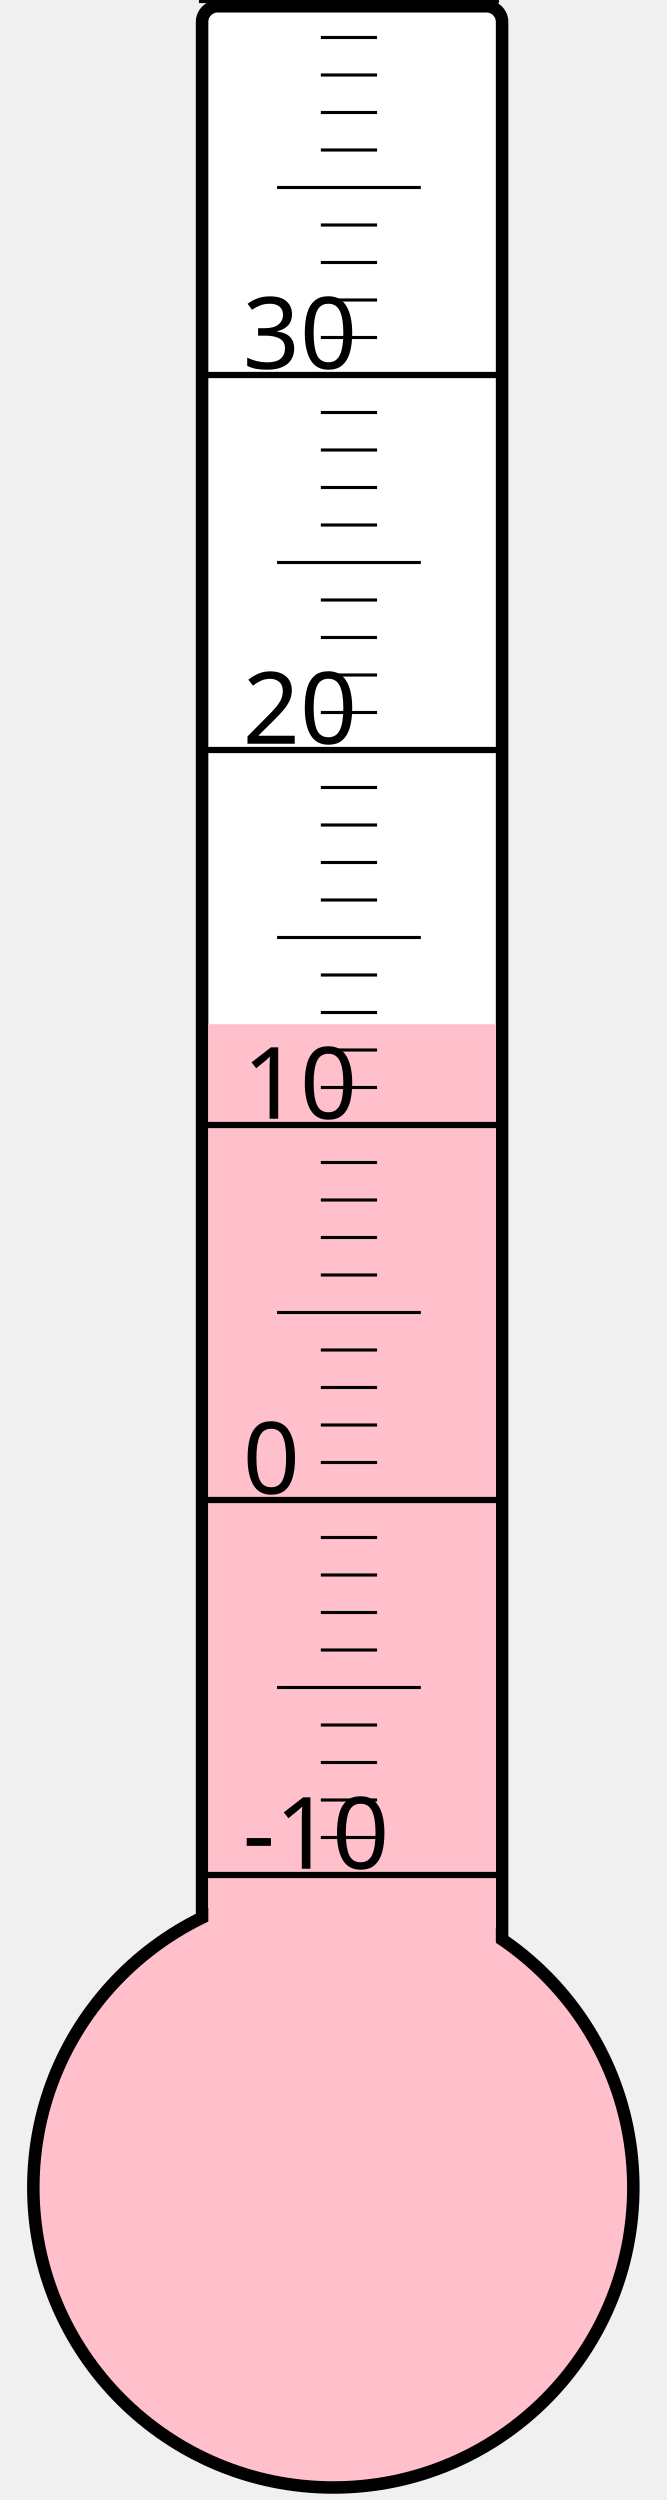
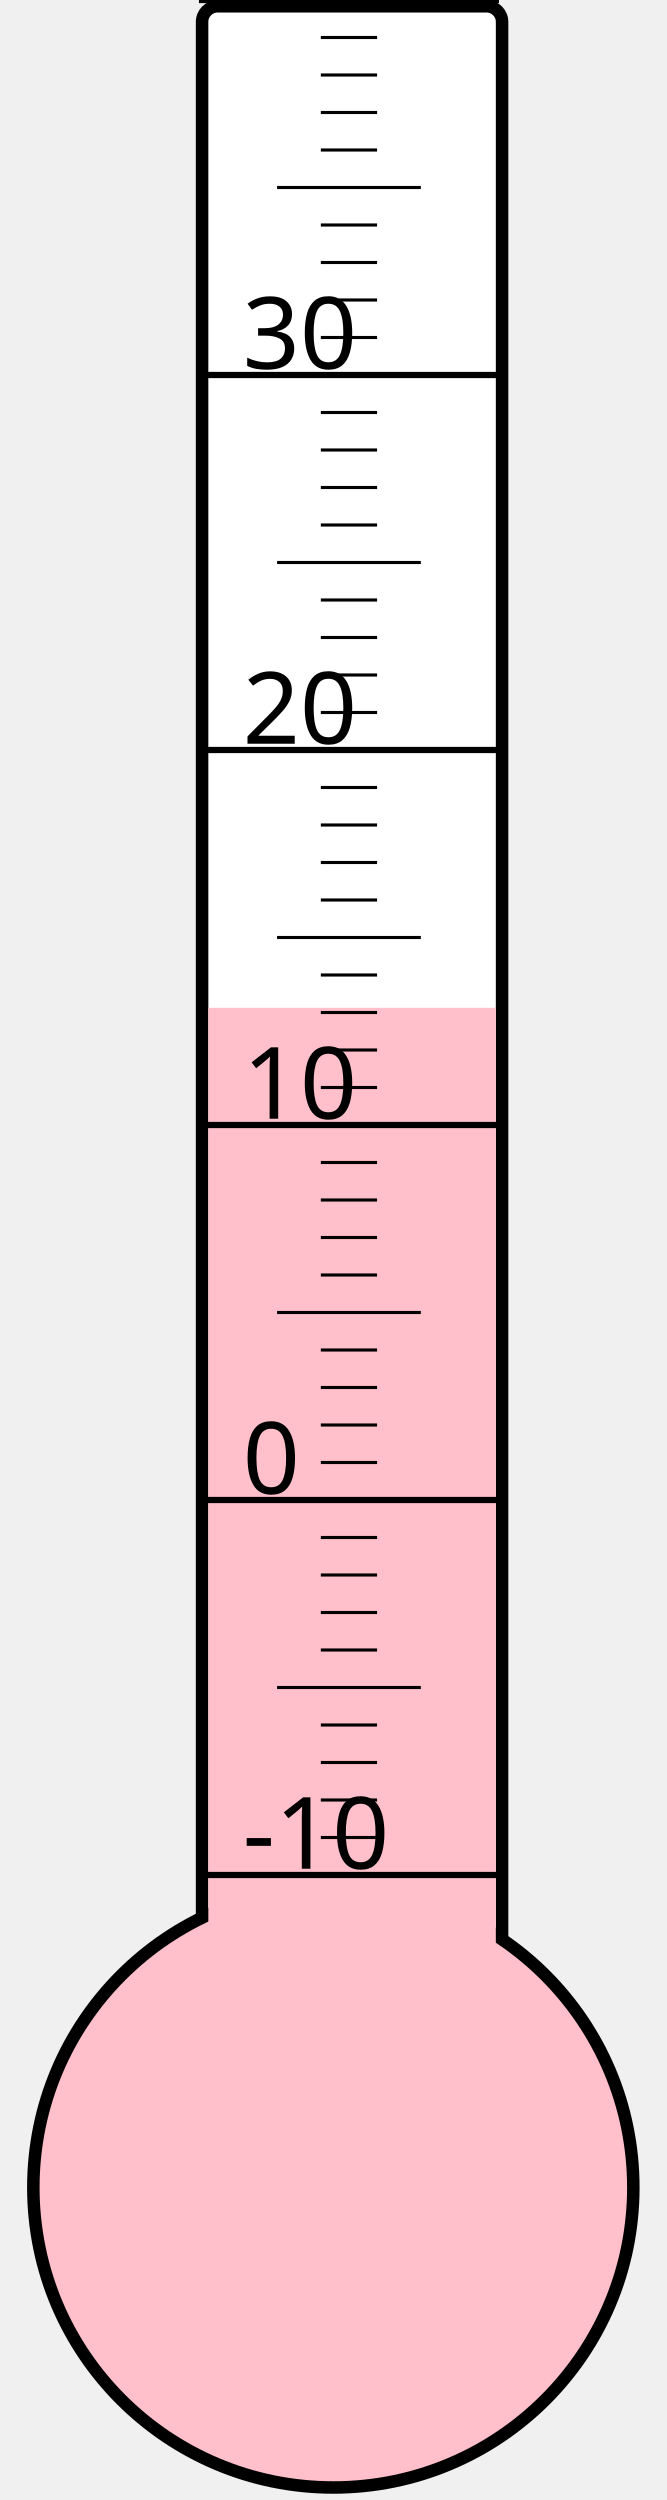
<svg xmlns="http://www.w3.org/2000/svg" width="40px" height="150px" viewBox="0 0 200 800">
  <rect width="200" height="800" x="0" y="0" style="fill: #ffffeb; fill-opacity: 0;" />
  <rect width="96" height="680" x="58" y="2" rx="5" ry="5" style="fill: white; fill-opacity: 1; stroke: black; stroke-width: 4;" />
  <circle cx="100" cy="700" r="96" style="fill: pink; stroke: black; stroke-width: 4;" />
-   <rect width="92" height="372.25" x="60" y="327.75" style="fill: pink; fill-opacity: 1; stroke-width: 0;" />
+   <rect width="92" height="377.5" x="60" y="322.5" style="fill: pink; fill-opacity: 1; stroke-width: 0;" />
  <text x="71" y="598" style="font-family: sans-serif; font-size: 24pt;">-10</text>
  <text x="71" y="478" style="font-family: sans-serif; font-size: 24pt;">0</text>
  <text x="71" y="358" style="font-family: sans-serif; font-size: 24pt;">10</text>
  <text x="71" y="238" style="font-family: sans-serif; font-size: 24pt;">20</text>
  <text x="71" y="118" style="font-family: sans-serif; font-size: 24pt;">30</text>
  <g style="stroke: black;">
    <line x1="57" y1="600" x2="153" y2="600" style="stroke-width: 2;" />
    <line x1="96" y1="588" x2="114" y2="588" style="stroke-width: 1;" />
    <line x1="96" y1="576" x2="114" y2="576" style="stroke-width: 1;" />
    <line x1="96" y1="564" x2="114" y2="564" style="stroke-width: 1;" />
    <line x1="96" y1="552" x2="114" y2="552" style="stroke-width: 1;" />
    <line x1="82" y1="540" x2="128" y2="540" style="stroke-width: 1;" />
    <line x1="96" y1="528" x2="114" y2="528" style="stroke-width: 1;" />
    <line x1="96" y1="516" x2="114" y2="516" style="stroke-width: 1;" />
    <line x1="96" y1="504" x2="114" y2="504" style="stroke-width: 1;" />
    <line x1="96" y1="492" x2="114" y2="492" style="stroke-width: 1;" />
    <line x1="57" y1="480" x2="153" y2="480" style="stroke-width: 2;" />
    <line x1="96" y1="468" x2="114" y2="468" style="stroke-width: 1;" />
    <line x1="96" y1="456" x2="114" y2="456" style="stroke-width: 1;" />
    <line x1="96" y1="444" x2="114" y2="444" style="stroke-width: 1;" />
    <line x1="96" y1="432" x2="114" y2="432" style="stroke-width: 1;" />
    <line x1="82" y1="420" x2="128" y2="420" style="stroke-width: 1;" />
    <line x1="96" y1="408" x2="114" y2="408" style="stroke-width: 1;" />
    <line x1="96" y1="396" x2="114" y2="396" style="stroke-width: 1;" />
    <line x1="96" y1="384" x2="114" y2="384" style="stroke-width: 1;" />
    <line x1="96" y1="372" x2="114" y2="372" style="stroke-width: 1;" />
    <line x1="57" y1="360" x2="153" y2="360" style="stroke-width: 2;" />
    <line x1="96" y1="348" x2="114" y2="348" style="stroke-width: 1;" />
    <line x1="96" y1="336" x2="114" y2="336" style="stroke-width: 1;" />
    <line x1="96" y1="324" x2="114" y2="324" style="stroke-width: 1;" />
    <line x1="96" y1="312" x2="114" y2="312" style="stroke-width: 1;" />
    <line x1="82" y1="300" x2="128" y2="300" style="stroke-width: 1;" />
    <line x1="96" y1="288" x2="114" y2="288" style="stroke-width: 1;" />
    <line x1="96" y1="276" x2="114" y2="276" style="stroke-width: 1;" />
    <line x1="96" y1="264" x2="114" y2="264" style="stroke-width: 1;" />
    <line x1="96" y1="252" x2="114" y2="252" style="stroke-width: 1;" />
    <line x1="57" y1="240" x2="153" y2="240" style="stroke-width: 2;" />
    <line x1="96" y1="228" x2="114" y2="228" style="stroke-width: 1;" />
    <line x1="96" y1="216" x2="114" y2="216" style="stroke-width: 1;" />
    <line x1="96" y1="204" x2="114" y2="204" style="stroke-width: 1;" />
    <line x1="96" y1="192" x2="114" y2="192" style="stroke-width: 1;" />
    <line x1="82" y1="180" x2="128" y2="180" style="stroke-width: 1;" />
    <line x1="96" y1="168" x2="114" y2="168" style="stroke-width: 1;" />
    <line x1="96" y1="156" x2="114" y2="156" style="stroke-width: 1;" />
    <line x1="96" y1="144" x2="114" y2="144" style="stroke-width: 1;" />
    <line x1="96" y1="132" x2="114" y2="132" style="stroke-width: 1;" />
    <line x1="57" y1="120" x2="153" y2="120" style="stroke-width: 2;" />
    <line x1="96" y1="108" x2="114" y2="108" style="stroke-width: 1;" />
    <line x1="96" y1="96" x2="114" y2="96" style="stroke-width: 1;" />
    <line x1="96" y1="84" x2="114" y2="84" style="stroke-width: 1;" />
    <line x1="96" y1="72" x2="114" y2="72" style="stroke-width: 1;" />
    <line x1="82" y1="60" x2="128" y2="60" style="stroke-width: 1;" />
    <line x1="96" y1="48" x2="114" y2="48" style="stroke-width: 1;" />
    <line x1="96" y1="36" x2="114" y2="36" style="stroke-width: 1;" />
    <line x1="96" y1="24" x2="114" y2="24" style="stroke-width: 1;" />
    <line x1="96" y1="12" x2="114" y2="12" style="stroke-width: 1;" />
    <line x1="57" y1="0" x2="153" y2="0" style="stroke-width: 2;" />
  </g>
</svg>
